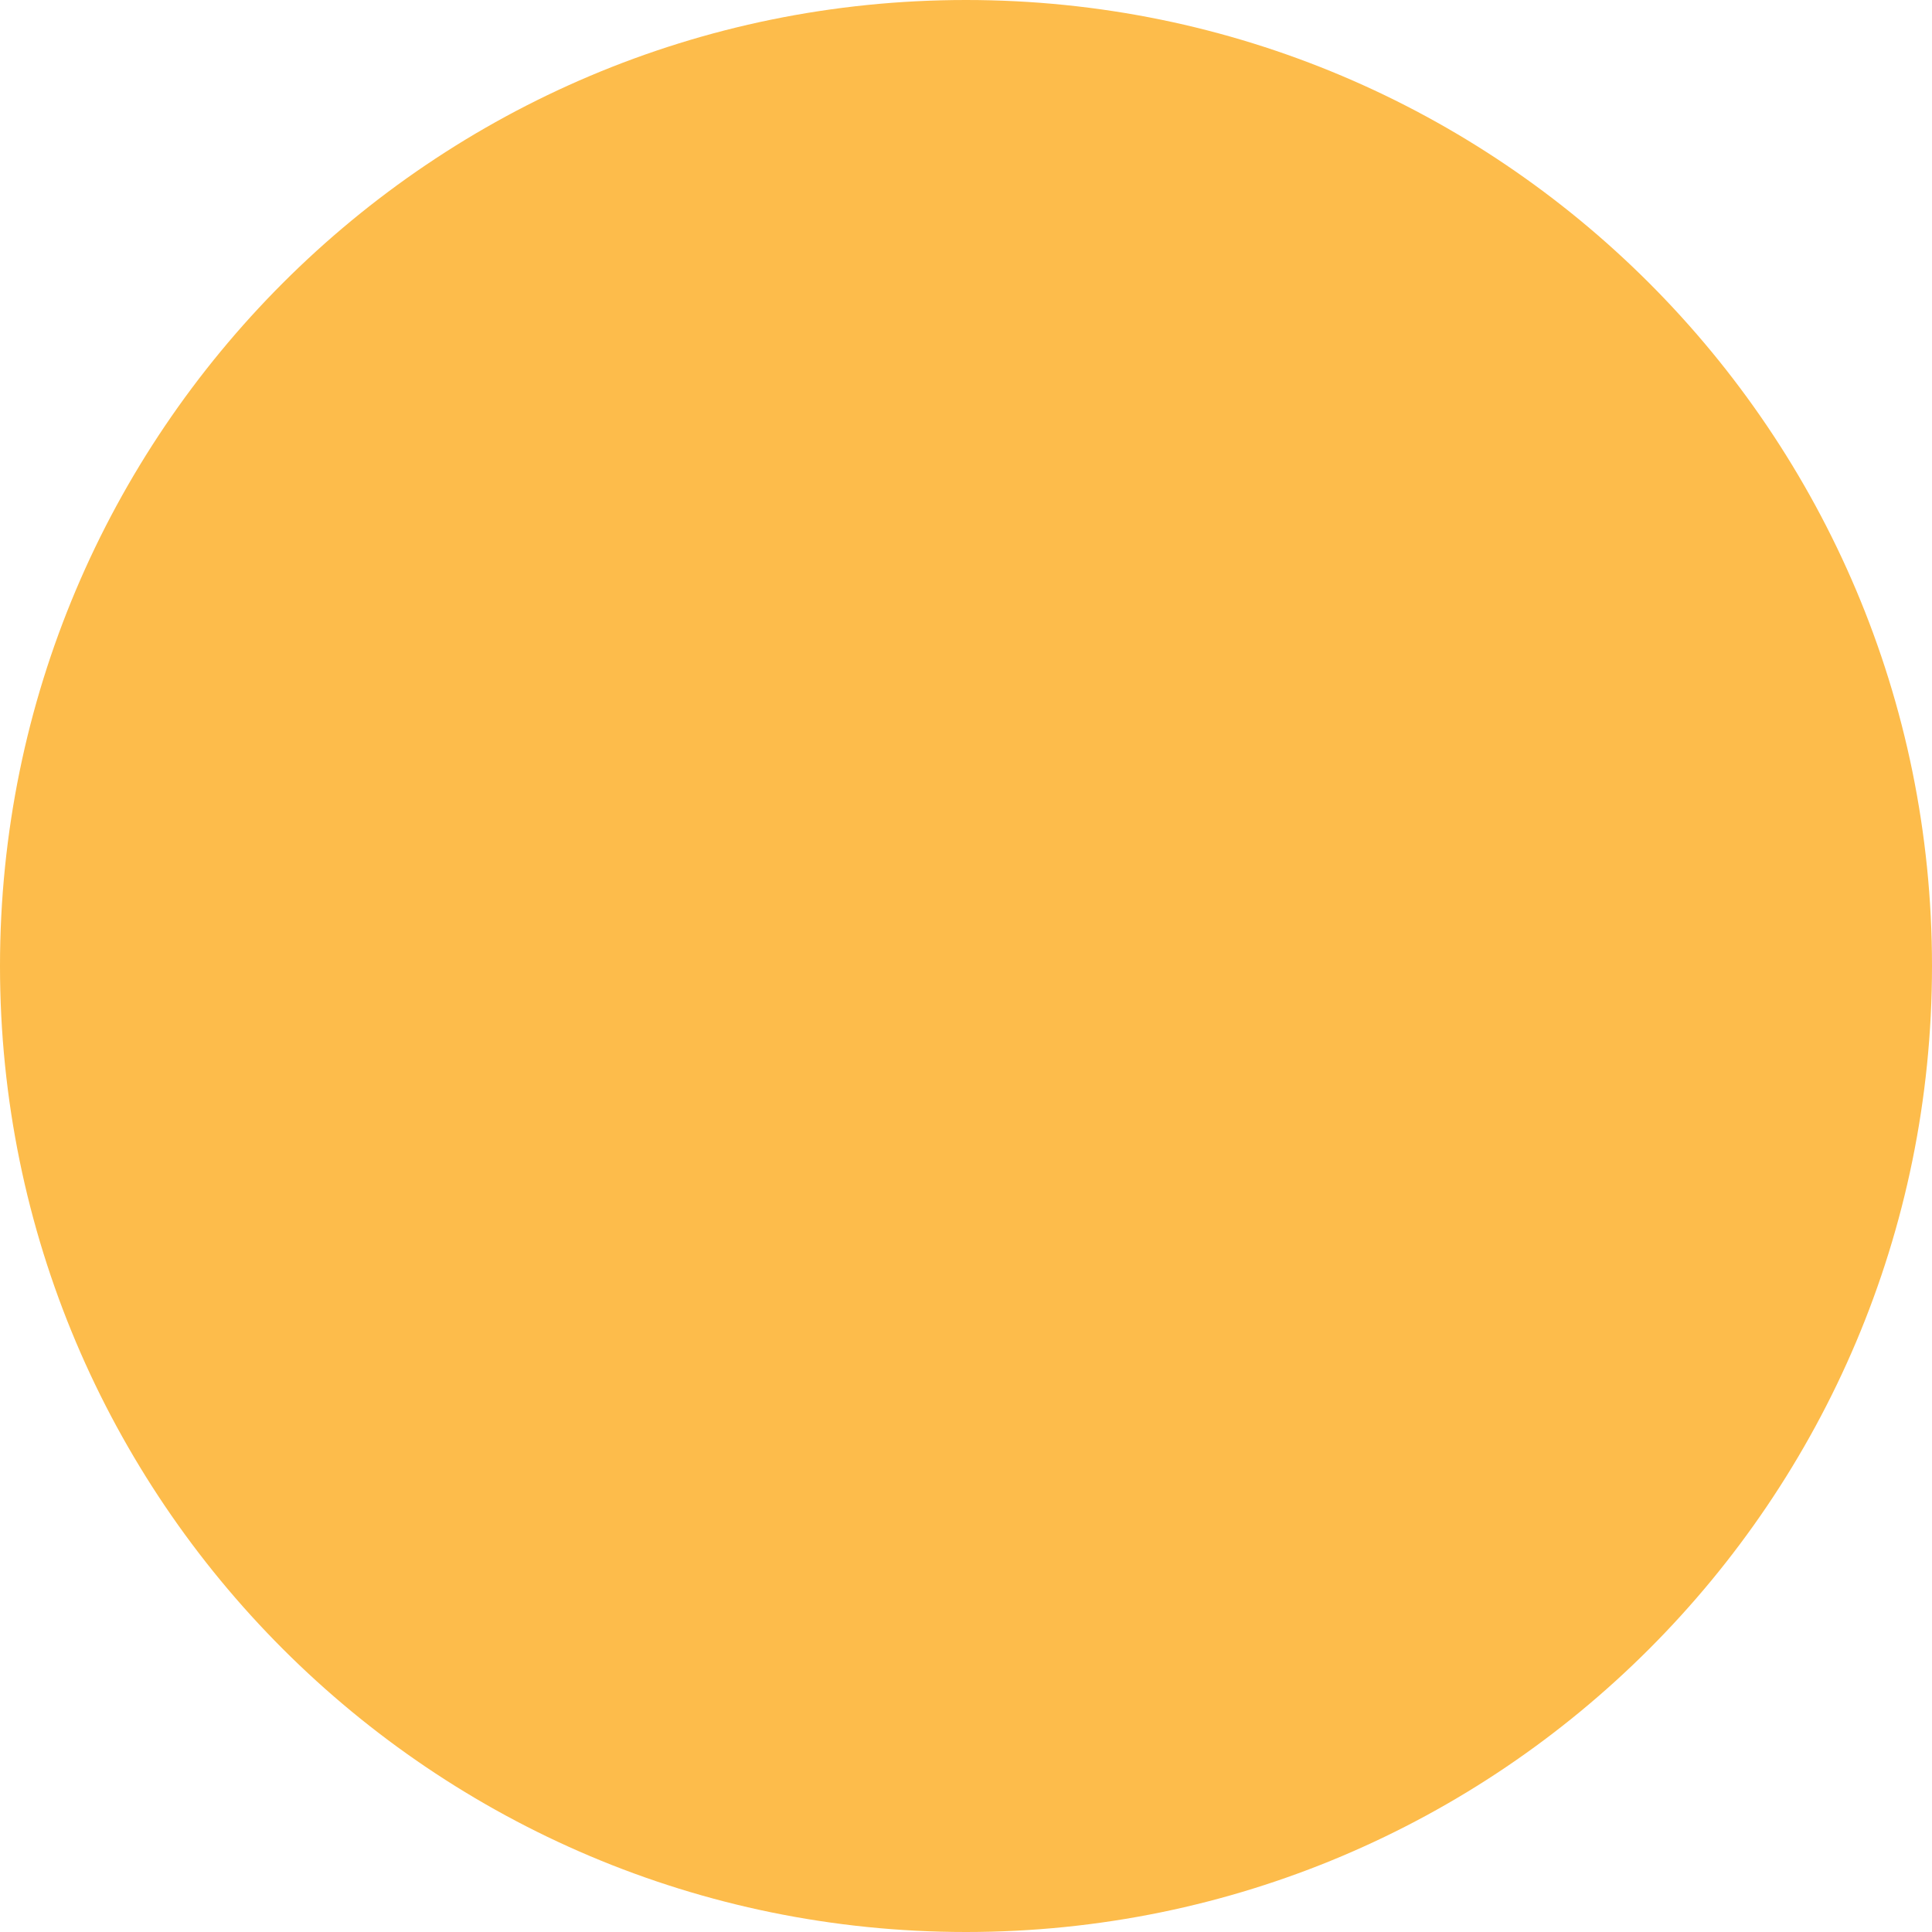
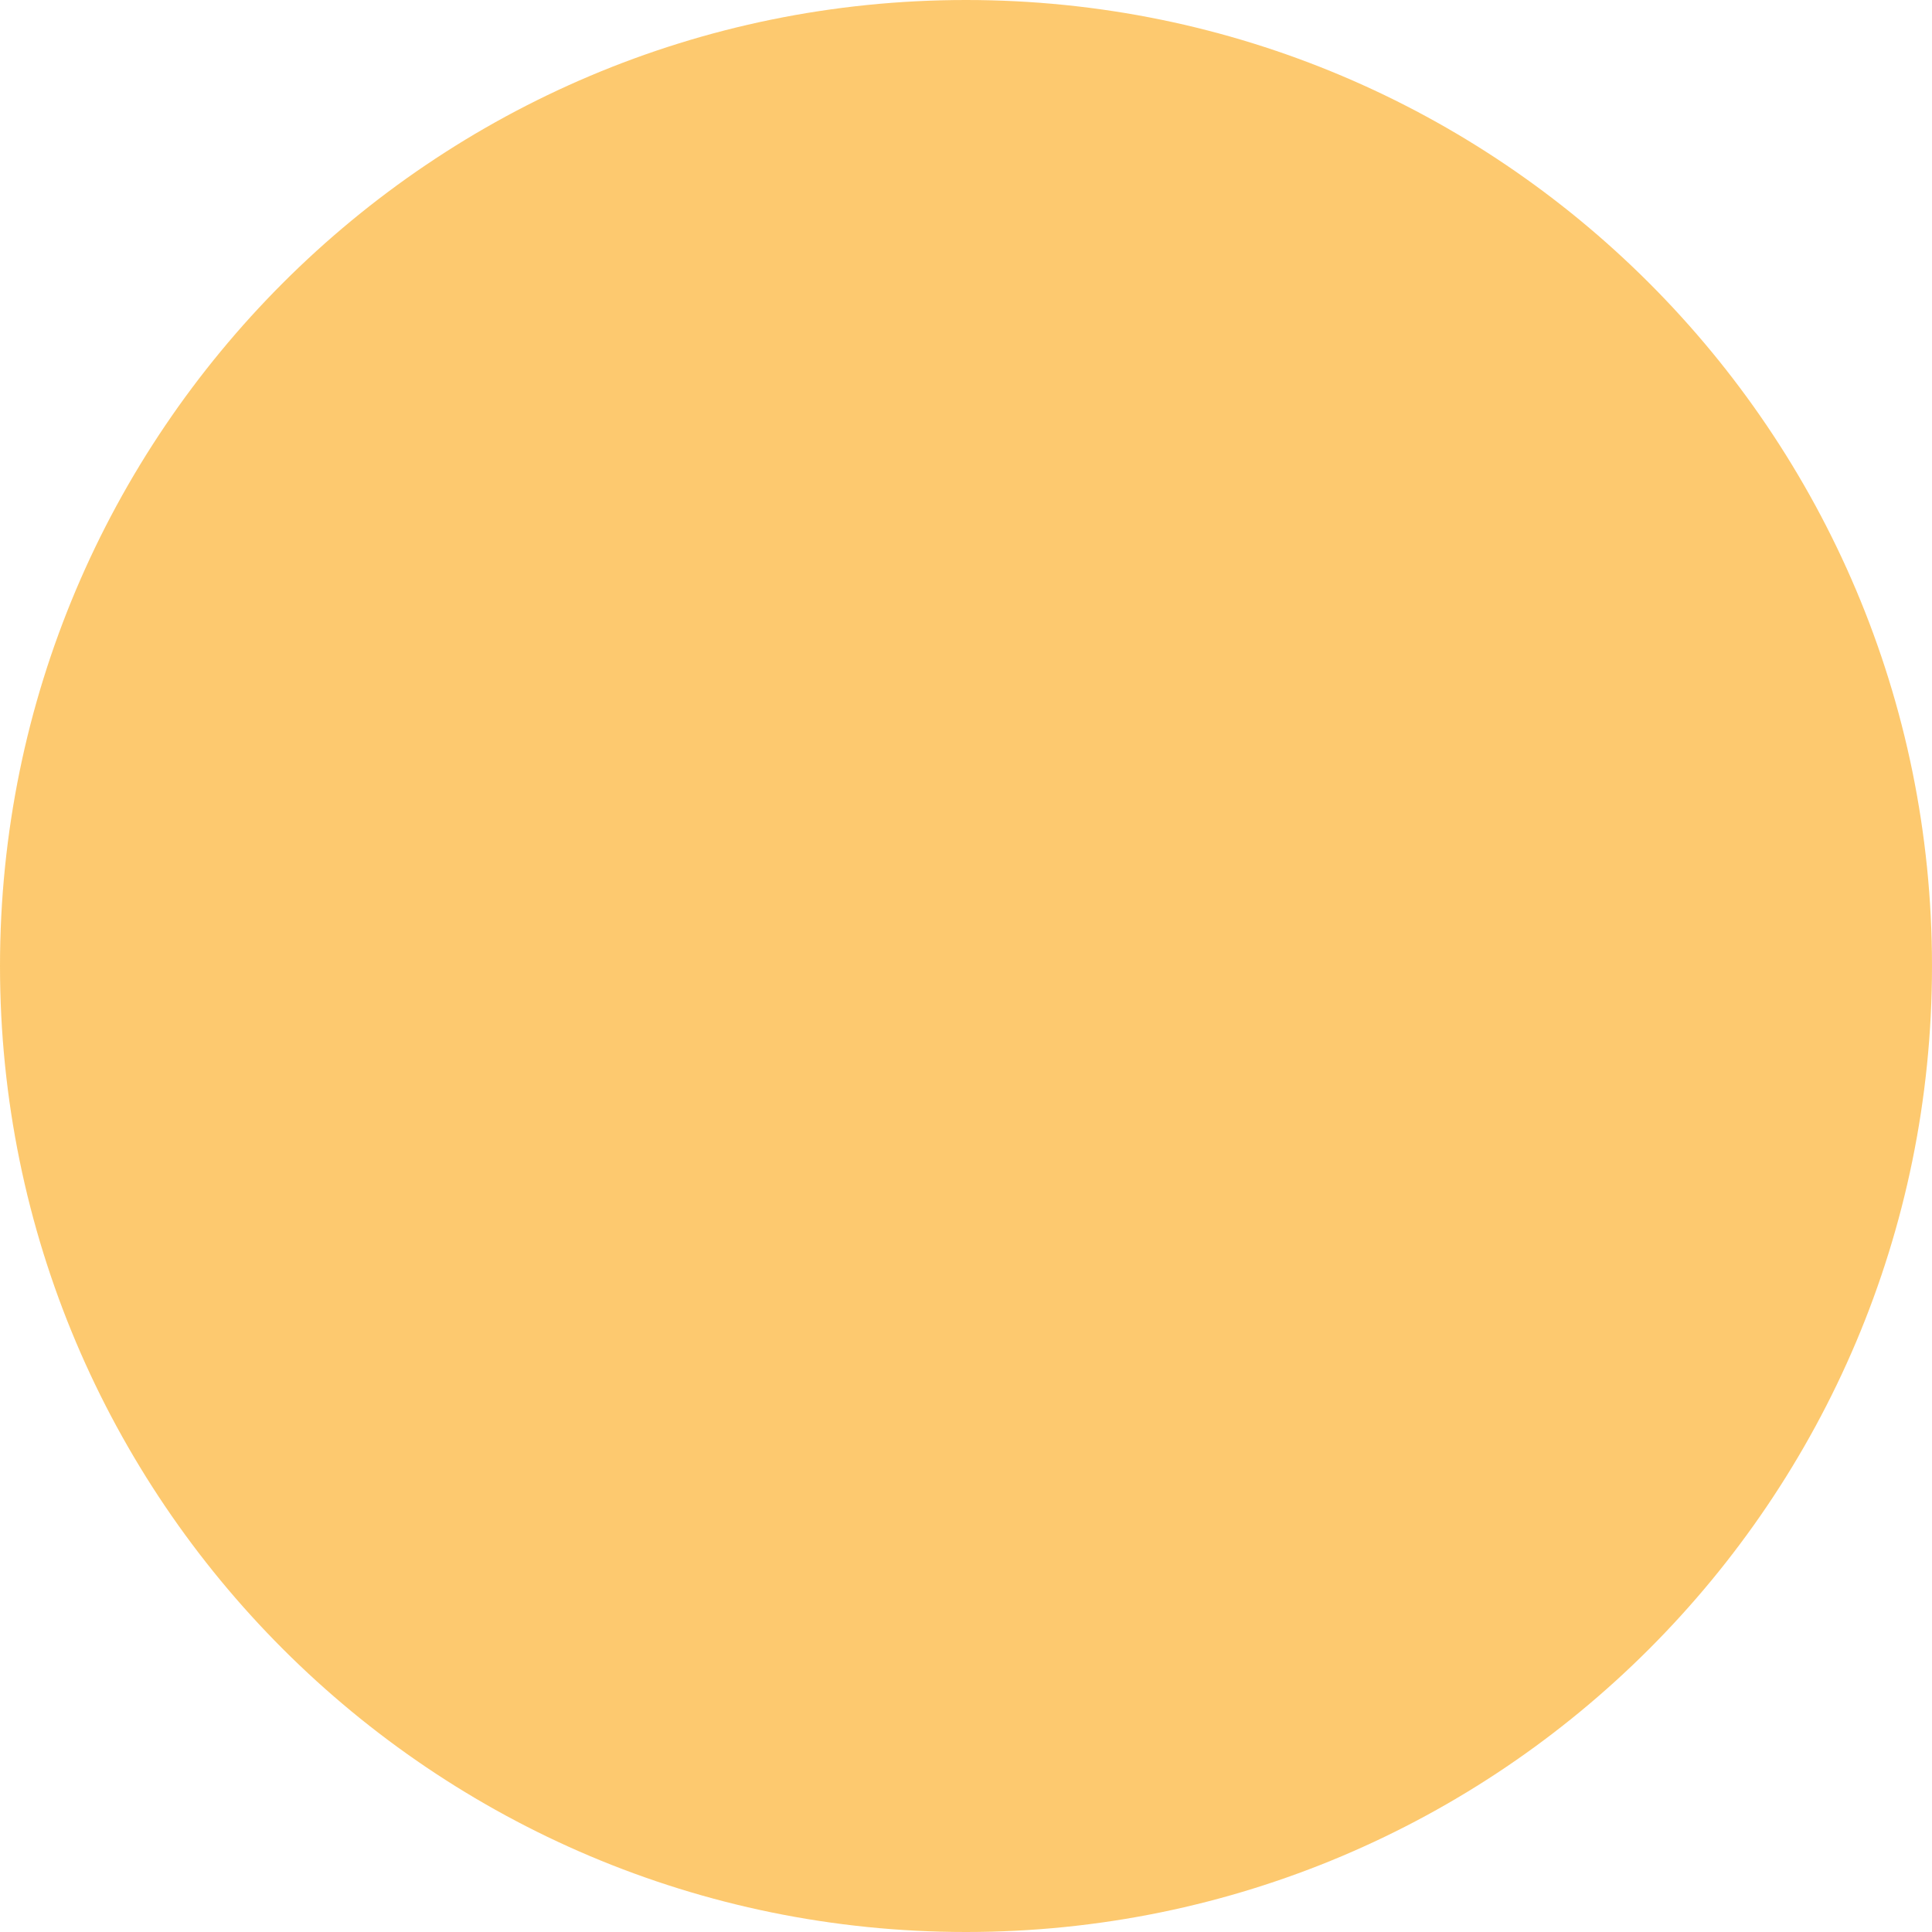
- <svg xmlns="http://www.w3.org/2000/svg" height="7" viewBox="0 0 7 7" width="7">
-   <circle cx="3.5" cy="3.5" fill="#fdbc4b" r="3.5" />
+ <svg xmlns="http://www.w3.org/2000/svg" viewBox="0 0 7 7">
+   <path d="M 3.5 0 C 1.567 0 5.9211895e-16 1.567 0 3.5 C 0 5.433 1.567 7 3.5 7 C 5.433 7 7 5.433 7 3.5 C 7 1.567 5.433 0 3.5 0 z " style="fill:#fdbc4b;opacity:0.8" />
</svg>
